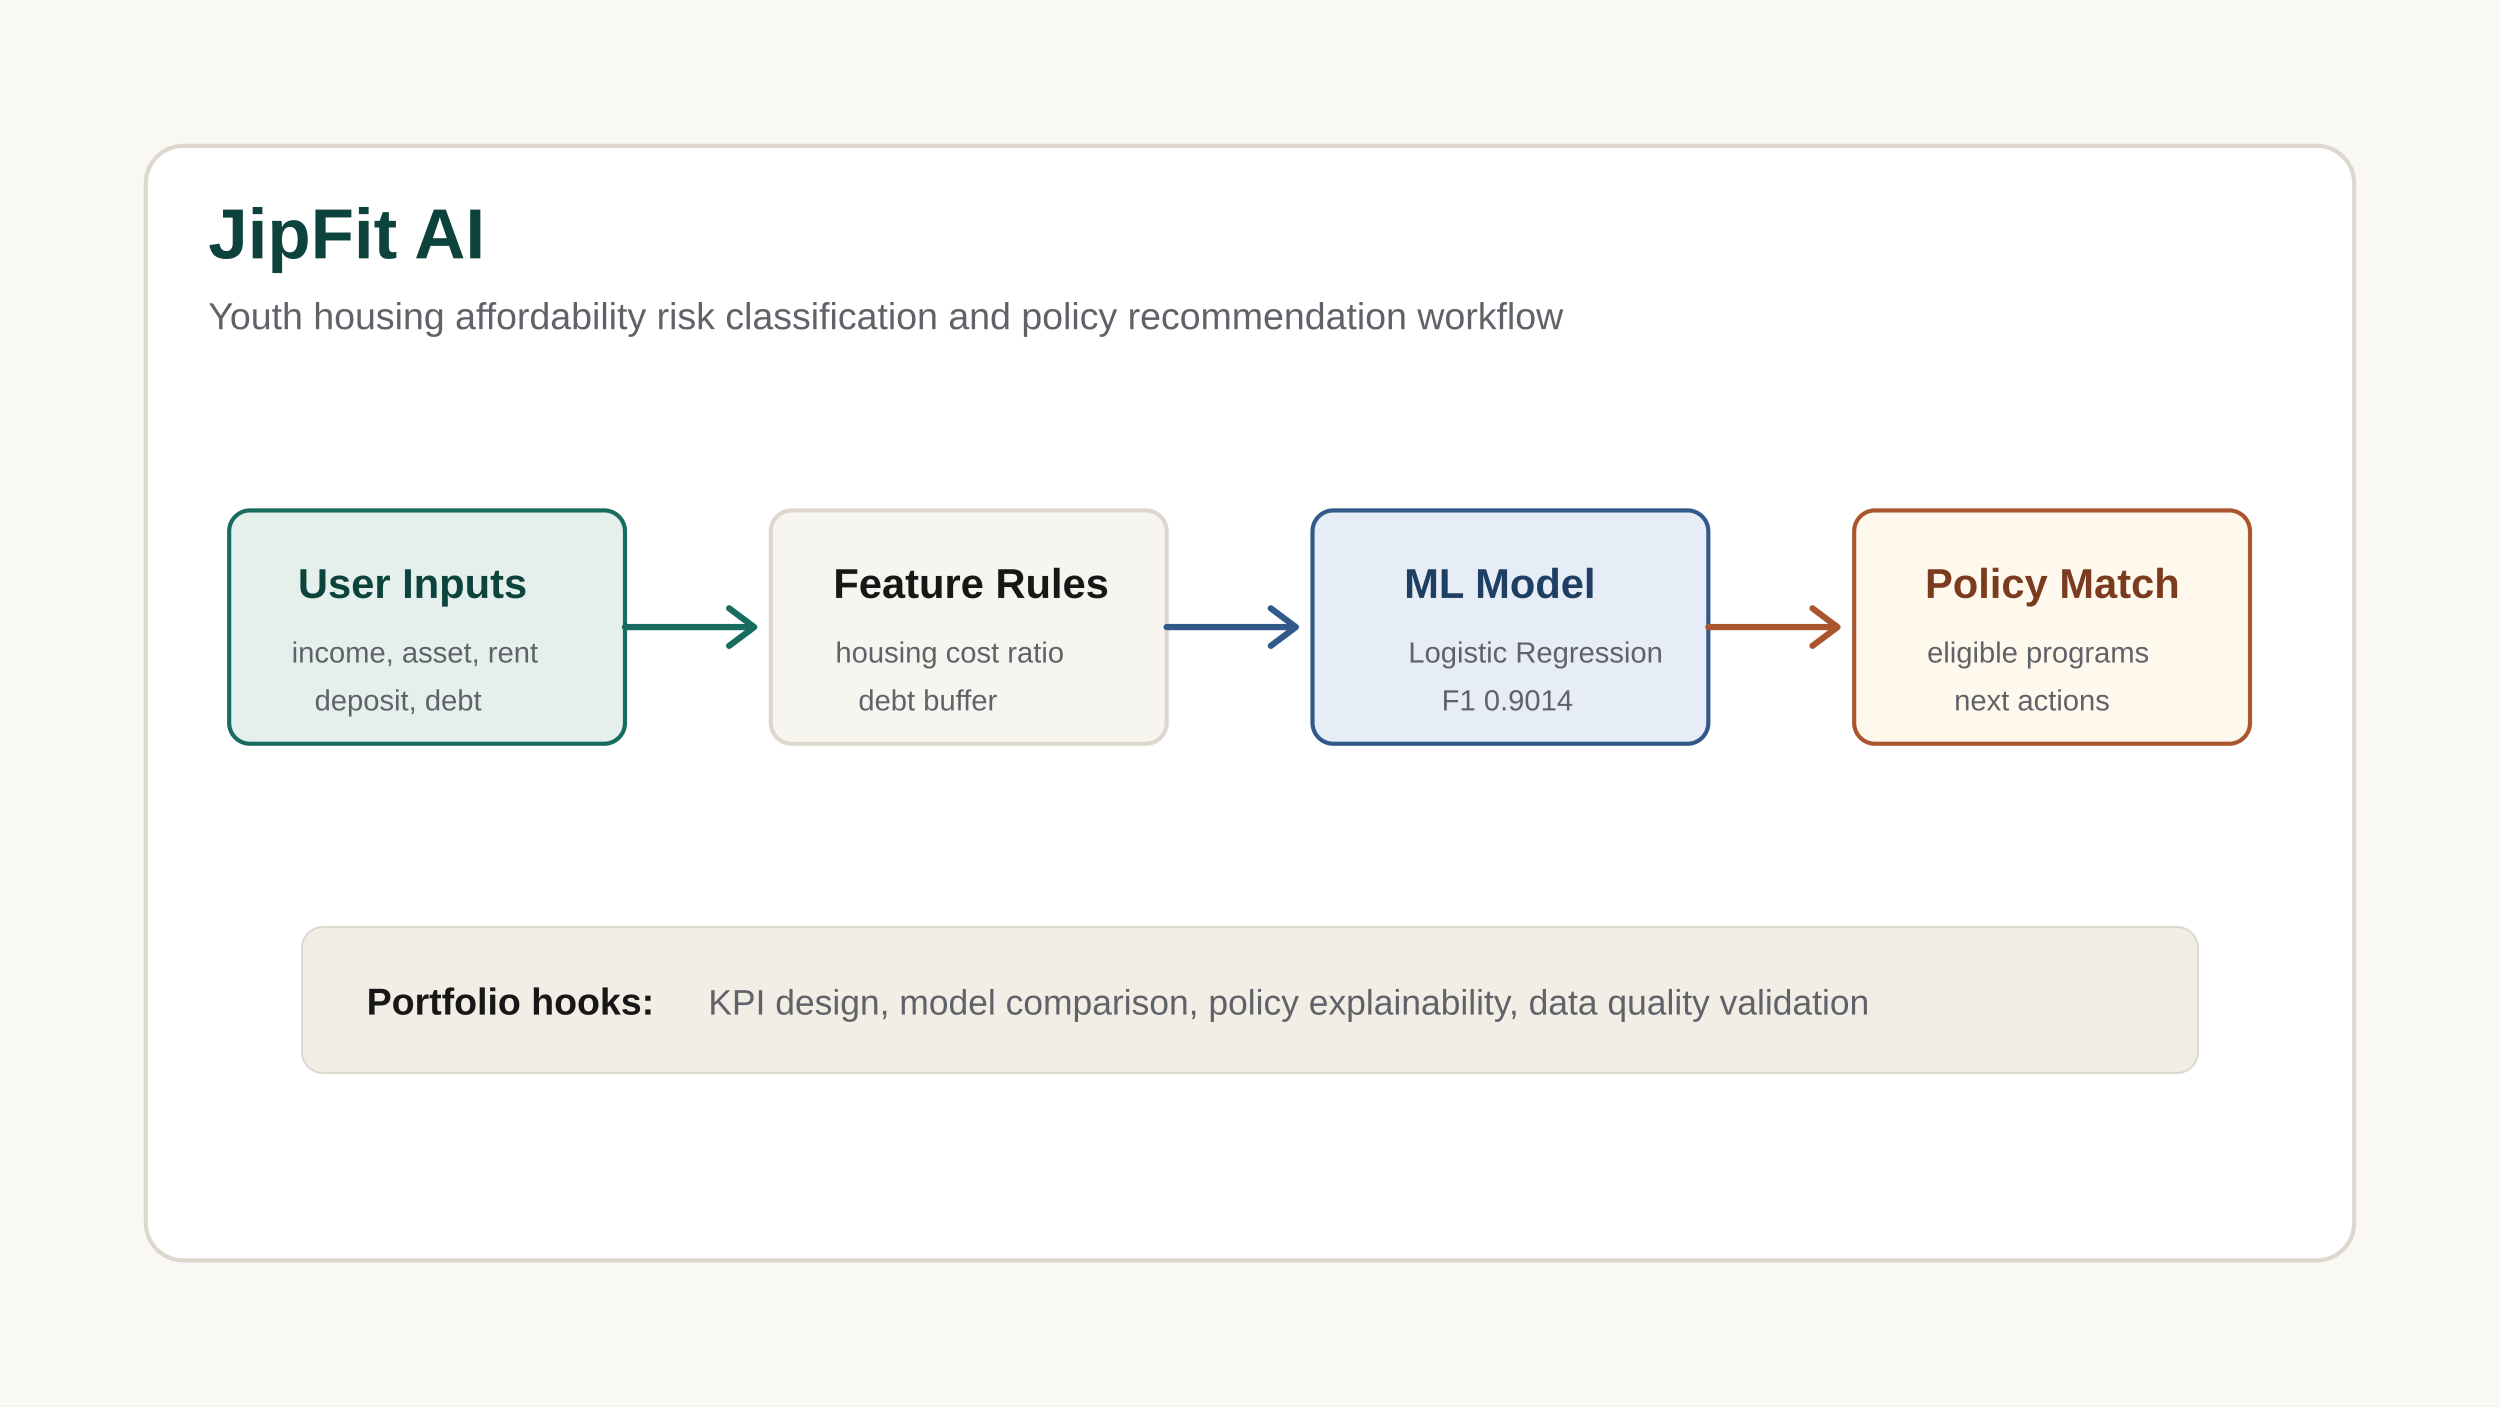
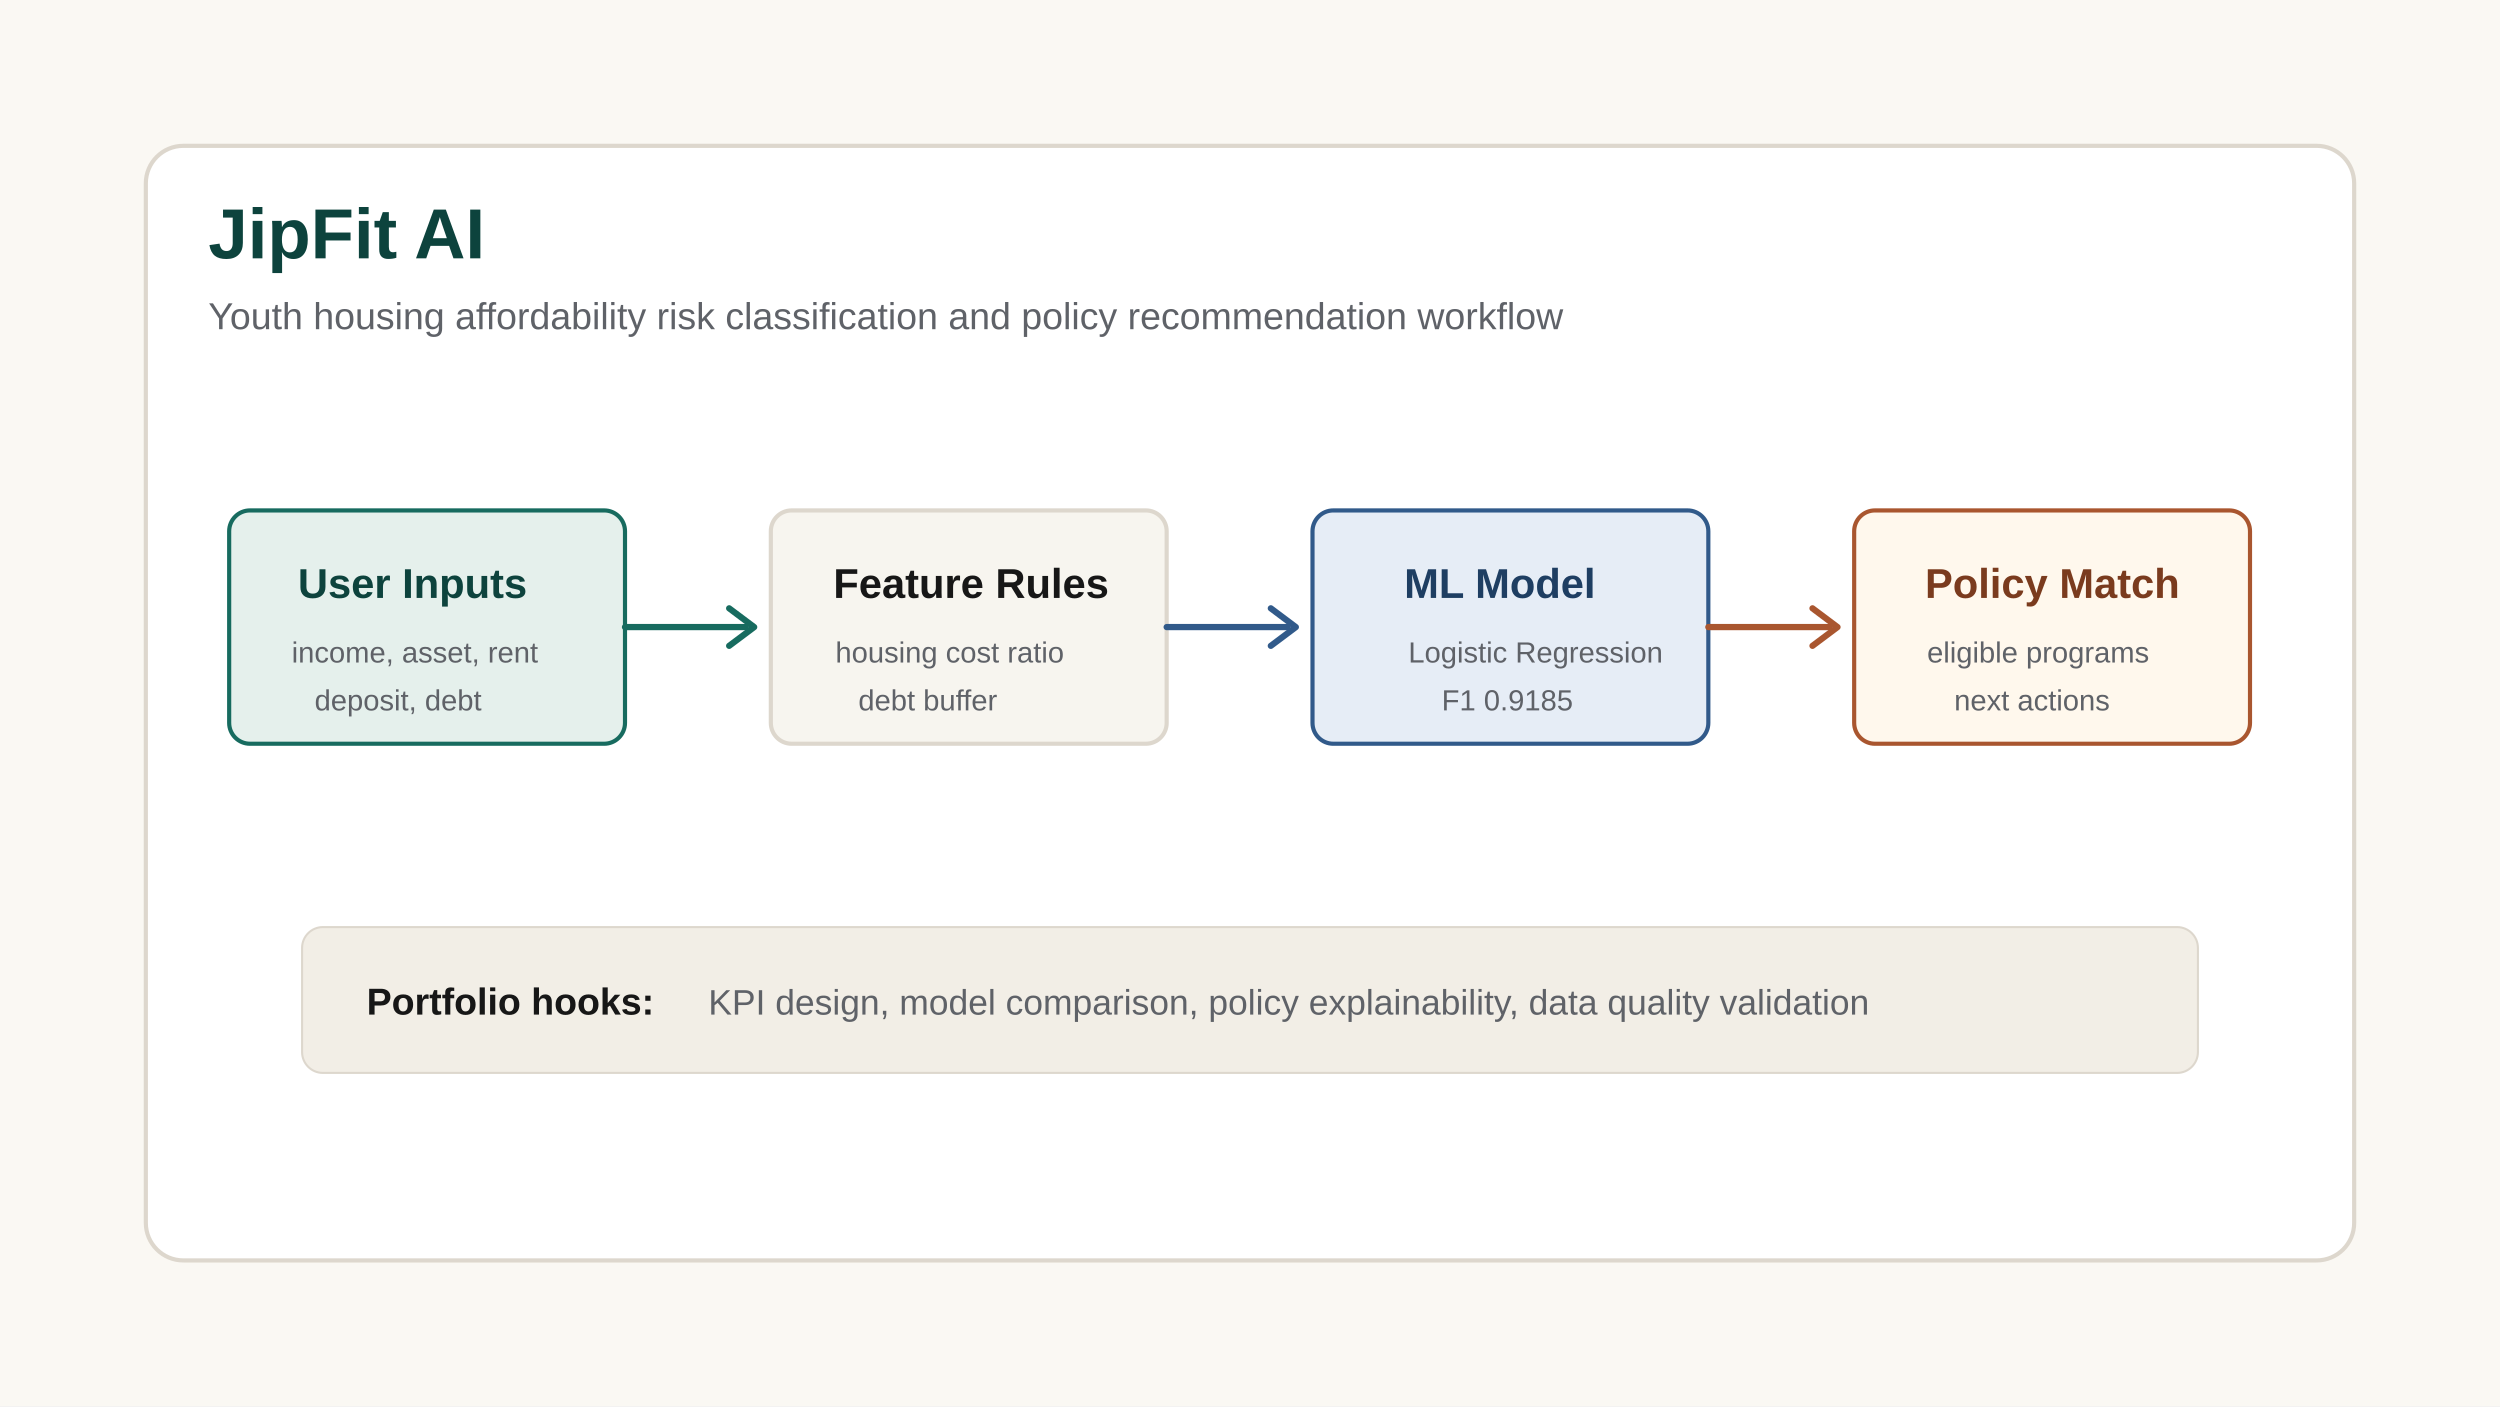
<svg xmlns="http://www.w3.org/2000/svg" width="1200" height="675" viewBox="0 0 1200 675" fill="none" role="img" aria-labelledby="title desc">
  <rect width="1200" height="675" fill="#FAF8F3" />
  <rect x="70" y="70" width="1060" height="535" rx="18" fill="#FFFFFF" stroke="#DDD7CD" stroke-width="2" />
  <text x="100" y="124" fill="#0D433D" font-family="Arial, sans-serif" font-size="34" font-weight="700">JipFit AI</text>
  <text x="100" y="158" fill="#5F6268" font-family="Arial, sans-serif" font-size="18">Youth housing affordability risk classification and policy recommendation workflow</text>
  <rect x="110" y="245" width="190" height="112" rx="10" fill="#E5F0EC" stroke="#176B5F" stroke-width="2" />
  <text x="143" y="287" fill="#0D433D" font-family="Arial, sans-serif" font-size="20" font-weight="700">User Inputs</text>
  <text x="140" y="318" fill="#5F6268" font-family="Arial, sans-serif" font-size="14">income, asset, rent</text>
  <text x="151" y="341" fill="#5F6268" font-family="Arial, sans-serif" font-size="14">deposit, debt</text>
  <rect x="370" y="245" width="190" height="112" rx="10" fill="#F7F5EF" stroke="#DDD7CD" stroke-width="2" />
  <text x="400" y="287" fill="#171717" font-family="Arial, sans-serif" font-size="20" font-weight="700">Feature Rules</text>
  <text x="401" y="318" fill="#5F6268" font-family="Arial, sans-serif" font-size="14">housing cost ratio</text>
  <text x="412" y="341" fill="#5F6268" font-family="Arial, sans-serif" font-size="14">debt buffer</text>
  <rect x="630" y="245" width="190" height="112" rx="10" fill="#E6EDF6" stroke="#315A8A" stroke-width="2" />
  <text x="674" y="287" fill="#1E3E62" font-family="Arial, sans-serif" font-size="20" font-weight="700">ML Model</text>
  <text x="676" y="318" fill="#5F6268" font-family="Arial, sans-serif" font-size="14">Logistic Regression</text>
-   <text x="692" y="341" fill="#5F6268" font-family="Arial, sans-serif" font-size="14">F1 0.9014</text>
+   <text x="692" y="341" fill="#5F6268" font-family="Arial, sans-serif" font-size="14">F1 0.9185</text>
  <rect x="890" y="245" width="190" height="112" rx="10" fill="#FFF8ED" stroke="#A9562F" stroke-width="2" />
  <text x="924" y="287" fill="#7A3B1E" font-family="Arial, sans-serif" font-size="20" font-weight="700">Policy Match</text>
  <text x="925" y="318" fill="#5F6268" font-family="Arial, sans-serif" font-size="14">eligible programs</text>
  <text x="938" y="341" fill="#5F6268" font-family="Arial, sans-serif" font-size="14">next actions</text>
  <path d="M300 301H358" stroke="#176B5F" stroke-width="3" stroke-linecap="round" />
  <path d="M350 292L362 301L350 310" stroke="#176B5F" stroke-width="3" stroke-linecap="round" stroke-linejoin="round" />
  <path d="M560 301H618" stroke="#315A8A" stroke-width="3" stroke-linecap="round" />
  <path d="M610 292L622 301L610 310" stroke="#315A8A" stroke-width="3" stroke-linecap="round" stroke-linejoin="round" />
  <path d="M820 301H878" stroke="#A9562F" stroke-width="3" stroke-linecap="round" />
  <path d="M870 292L882 301L870 310" stroke="#A9562F" stroke-width="3" stroke-linecap="round" stroke-linejoin="round" />
  <rect x="145" y="445" width="910" height="70" rx="10" fill="#F2EEE6" stroke="#DDD7CD" />
  <text x="176" y="487" fill="#171717" font-family="Arial, sans-serif" font-size="18" font-weight="700">Portfolio hooks:</text>
  <text x="340" y="487" fill="#5F6268" font-family="Arial, sans-serif" font-size="17">KPI design, model comparison, policy explainability, data quality validation</text>
</svg>
